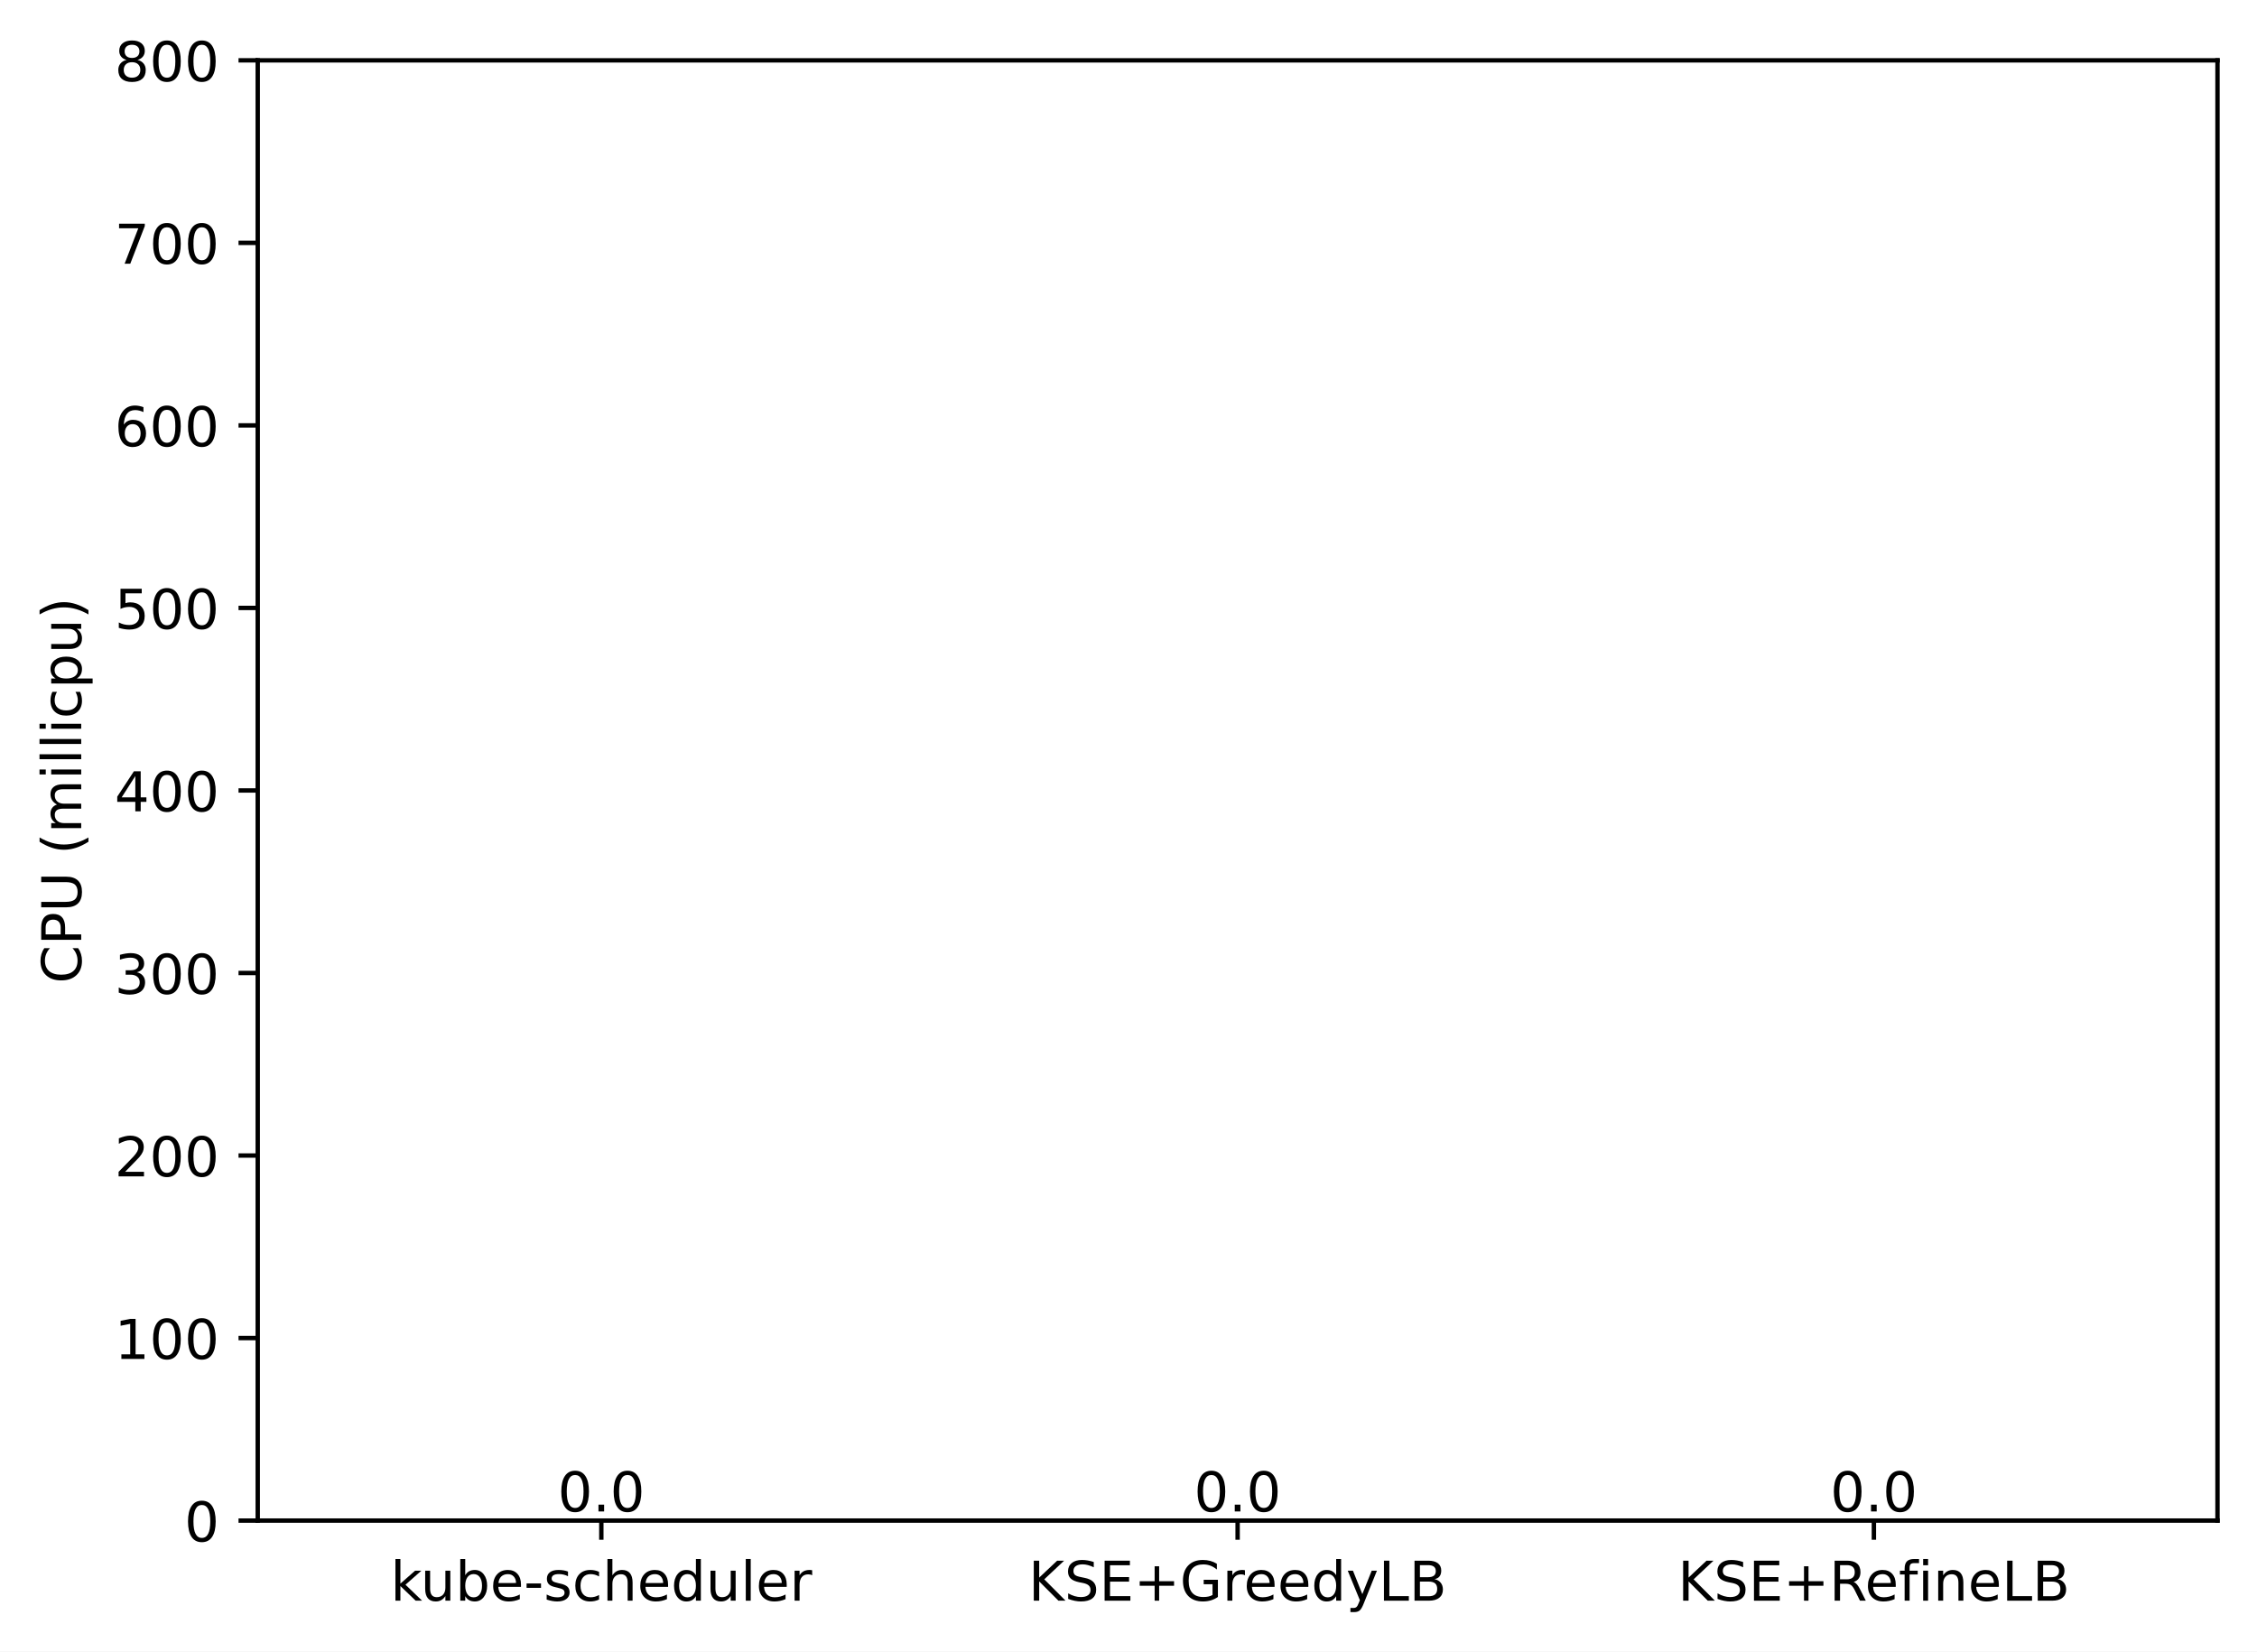
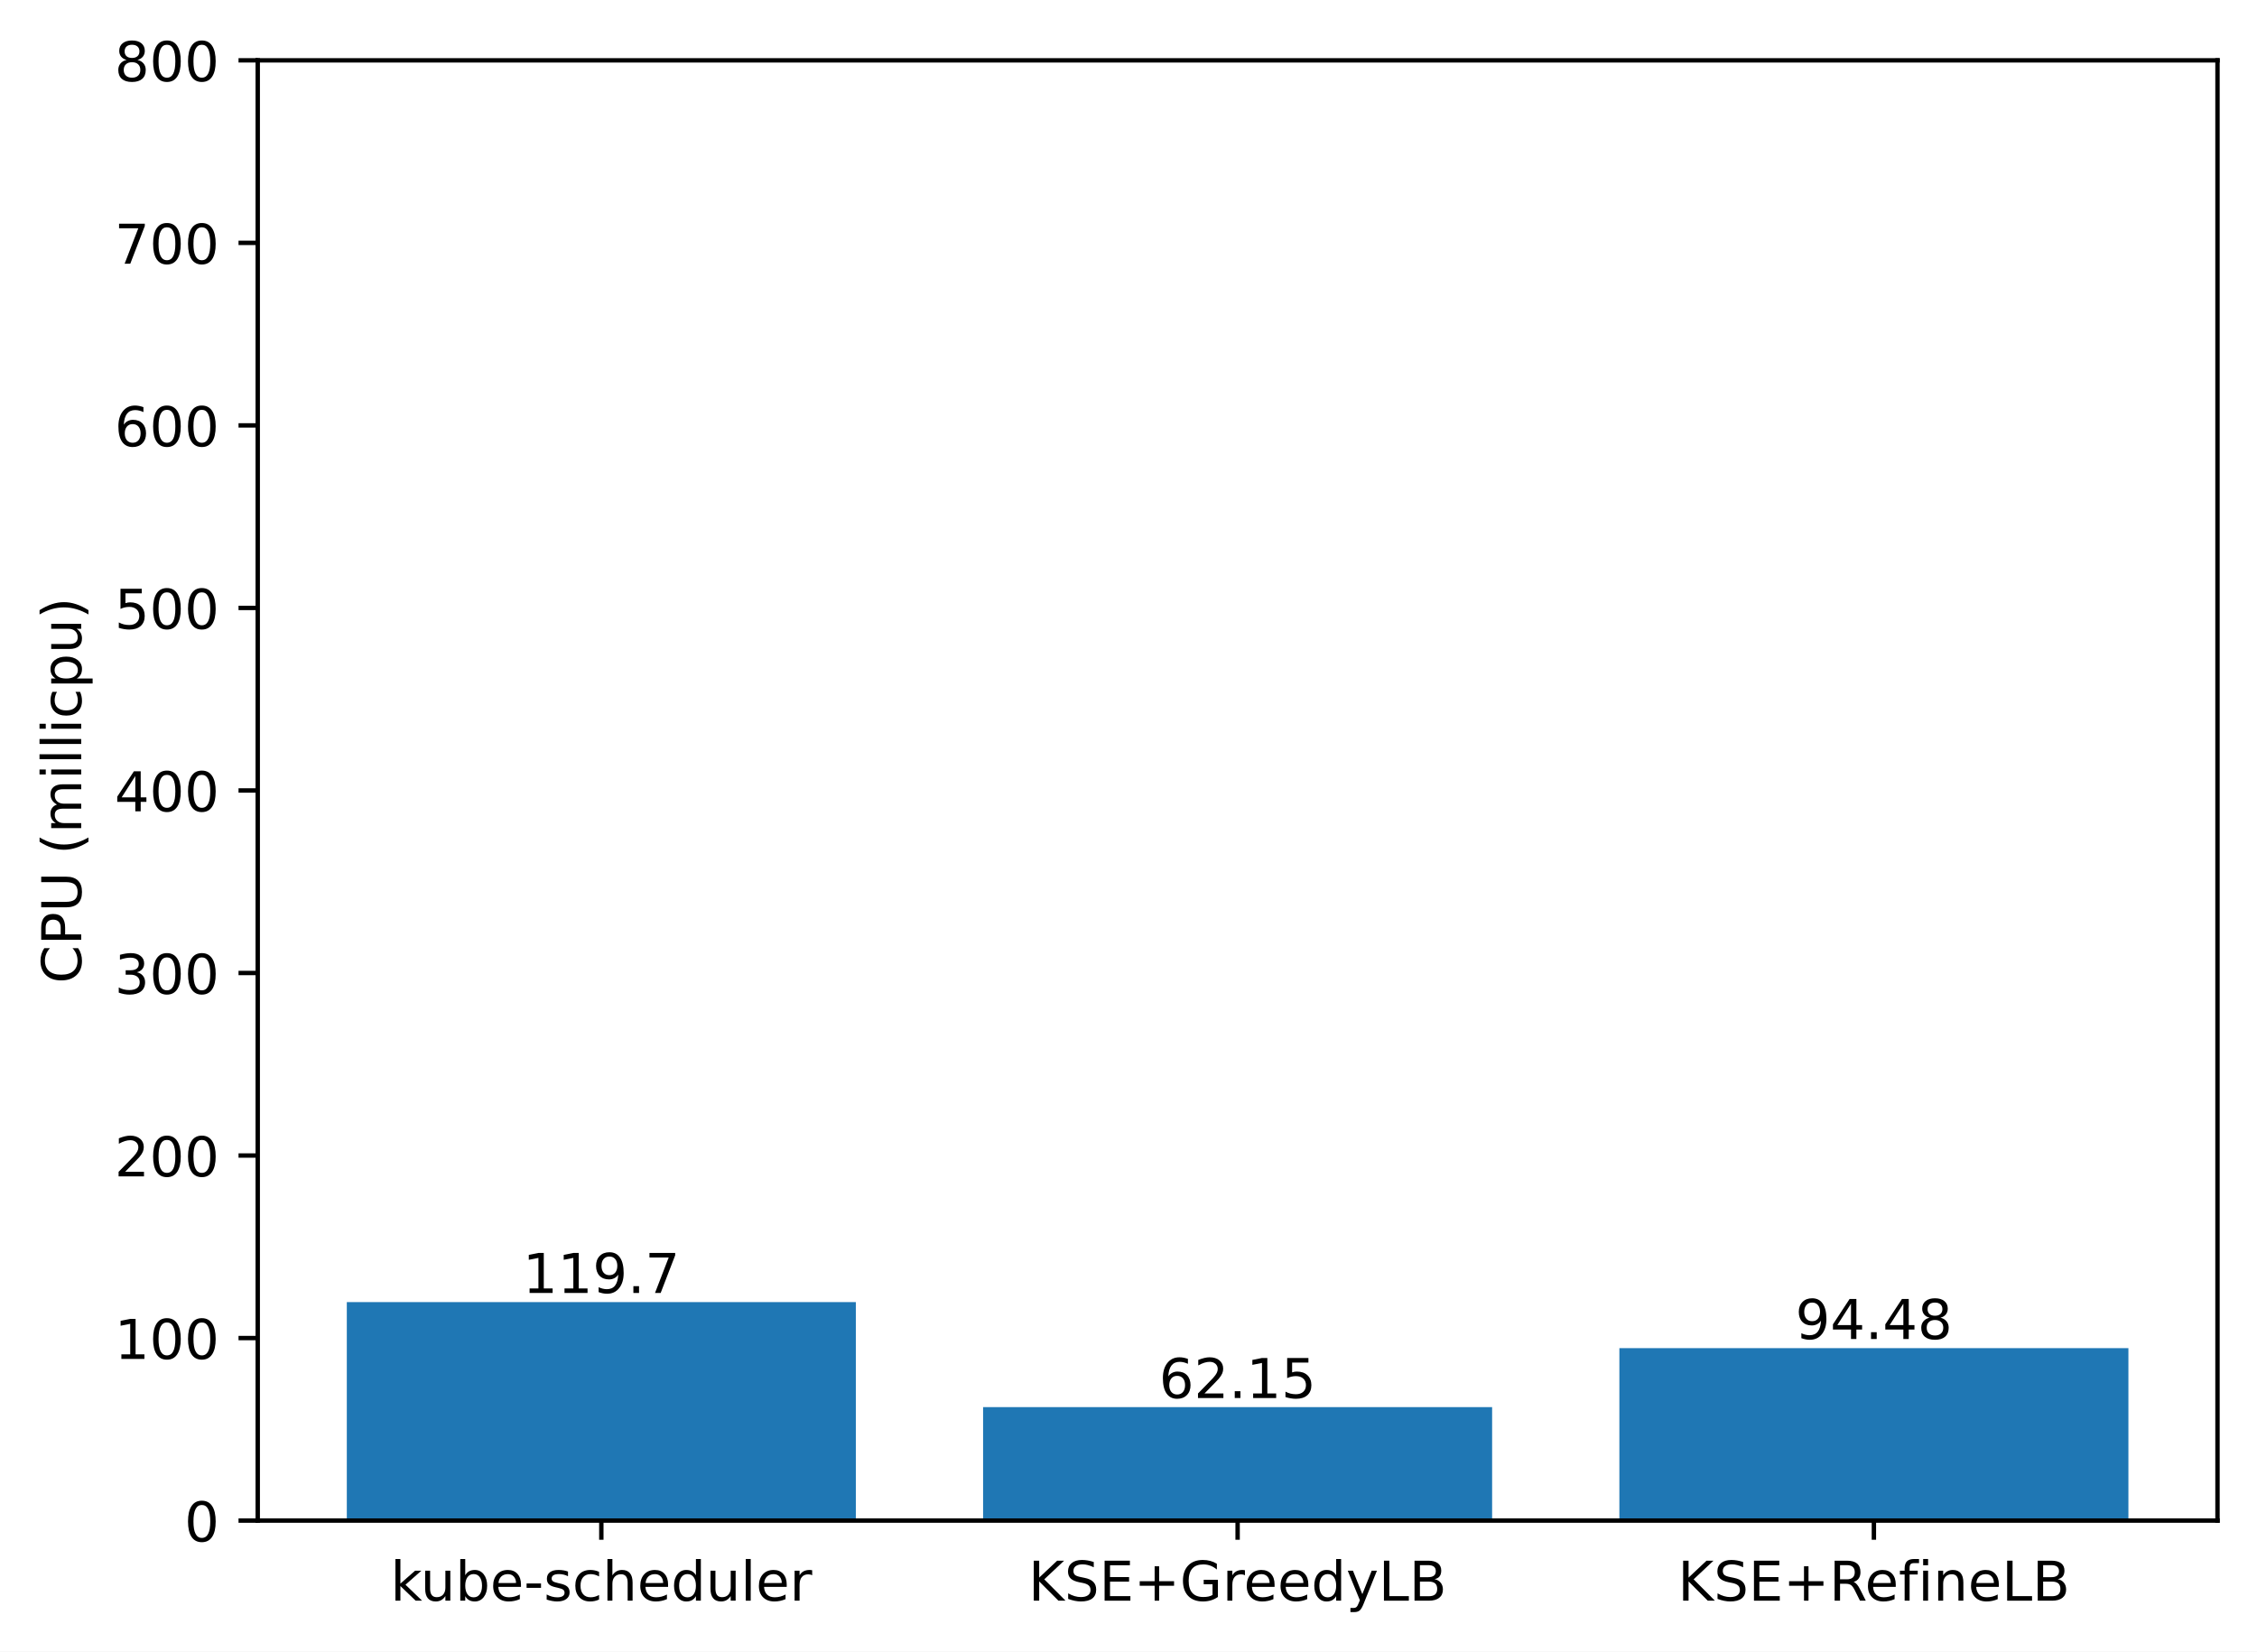
<svg xmlns="http://www.w3.org/2000/svg" xmlns:xlink="http://www.w3.org/1999/xlink" width="411.286pt" height="300.989pt" viewBox="0 0 411.286 300.989" version="1.1">
  <defs>
    <style type="text/css">*{stroke-linejoin: round; stroke-linecap: butt}</style>
  </defs>
  <g id="figure_1">
    <g id="patch_1">
      <path d="M 0 300.989  L 411.286 300.989  L 411.286 0  L 0 0  z " style="fill: #ffffff" />
    </g>
    <g id="axes_1">
      <g id="patch_2">
        <path d="M 46.966 277.111  L 404.086 277.111  L 404.086 10.999  L 46.966 10.999  z " style="fill: #ffffff" />
      </g>
      <g id="patch_3">
-         <path d="M 63.198 277.111  L 155.957 277.111  L 155.957 277.111  L 63.198 277.111  z " clip-path="url(#pa5c3679f7a)" style="fill: #1f77b4" />
+         <path d="M 63.198 277.111  L 155.957 277.111  L 155.957 237.294  L 63.198 237.294  z " clip-path="url(#p184325b3b6)" style="fill: #1f77b4" />
      </g>
      <g id="patch_4">
-         <path d="M 179.146 277.111  L 271.905 277.111  L 271.905 277.111  L 179.146 277.111  z " clip-path="url(#pa5c3679f7a)" style="fill: #1f77b4" />
+         <path d="M 179.146 277.111  L 271.905 277.111  L 271.905 256.438  L 179.146 256.438  z " clip-path="url(#p184325b3b6)" style="fill: #1f77b4" />
      </g>
      <g id="patch_5">
-         <path d="M 295.094 277.111  L 387.853 277.111  L 387.853 277.111  L 295.094 277.111  z " clip-path="url(#pa5c3679f7a)" style="fill: #1f77b4" />
+         <path d="M 295.094 277.111  L 387.853 277.111  L 387.853 245.683  L 295.094 245.683  z " clip-path="url(#p184325b3b6)" style="fill: #1f77b4" />
      </g>
      <g id="matplotlib.axis_1">
        <g id="xtick_1">
          <g id="line2d_1">
            <defs>
-               <path id="m0db3d326ac" d="M 0 0  L 0 3.5  " style="stroke: #000000; stroke-width: 0.8" />
+               <path id="mb725739eec" d="M 0 0  L 0 3.5  " style="stroke: #000000; stroke-width: 0.8" />
            </defs>
            <g>
-               <use xlink:href="#m0db3d326ac" x="109.578" y="277.111" style="stroke: #000000; stroke-width: 0.8" />
+               <use xlink:href="#mb725739eec" x="109.578" y="277.111" style="stroke: #000000; stroke-width: 0.8" />
            </g>
          </g>
          <g id="text_1">
            <g transform="translate(71.15179 291.7097)scale(0.1 -0.1)">
              <defs>
                <path id="DejaVuSans-6b" d="M 581 4863  L 1159 4863  L 1159 1991  L 2875 3500  L 3609 3500  L 1753 1863  L 3688 0  L 2938 0  L 1159 1709  L 1159 0  L 581 0  L 581 4863  z " transform="scale(0.015625)" />
                <path id="DejaVuSans-75" d="M 544 1381  L 544 3500  L 1119 3500  L 1119 1403  Q 1119 906 1312 657  Q 1506 409 1894 409  Q 2359 409 2629 706  Q 2900 1003 2900 1516  L 2900 3500  L 3475 3500  L 3475 0  L 2900 0  L 2900 538  Q 2691 219 2414 64  Q 2138 -91 1772 -91  Q 1169 -91 856 284  Q 544 659 544 1381  z M 1991 3584  L 1991 3584  z " transform="scale(0.015625)" />
                <path id="DejaVuSans-62" d="M 3116 1747  Q 3116 2381 2855 2742  Q 2594 3103 2138 3103  Q 1681 3103 1420 2742  Q 1159 2381 1159 1747  Q 1159 1113 1420 752  Q 1681 391 2138 391  Q 2594 391 2855 752  Q 3116 1113 3116 1747  z M 1159 2969  Q 1341 3281 1617 3432  Q 1894 3584 2278 3584  Q 2916 3584 3314 3078  Q 3713 2572 3713 1747  Q 3713 922 3314 415  Q 2916 -91 2278 -91  Q 1894 -91 1617 61  Q 1341 213 1159 525  L 1159 0  L 581 0  L 581 4863  L 1159 4863  L 1159 2969  z " transform="scale(0.015625)" />
                <path id="DejaVuSans-65" d="M 3597 1894  L 3597 1613  L 953 1613  Q 991 1019 1311 708  Q 1631 397 2203 397  Q 2534 397 2845 478  Q 3156 559 3463 722  L 3463 178  Q 3153 47 2828 -22  Q 2503 -91 2169 -91  Q 1331 -91 842 396  Q 353 884 353 1716  Q 353 2575 817 3079  Q 1281 3584 2069 3584  Q 2775 3584 3186 3129  Q 3597 2675 3597 1894  z M 3022 2063  Q 3016 2534 2758 2815  Q 2500 3097 2075 3097  Q 1594 3097 1305 2825  Q 1016 2553 972 2059  L 3022 2063  z " transform="scale(0.015625)" />
                <path id="DejaVuSans-2d" d="M 313 2009  L 1997 2009  L 1997 1497  L 313 1497  L 313 2009  z " transform="scale(0.015625)" />
                <path id="DejaVuSans-73" d="M 2834 3397  L 2834 2853  Q 2591 2978 2328 3040  Q 2066 3103 1784 3103  Q 1356 3103 1142 2972  Q 928 2841 928 2578  Q 928 2378 1081 2264  Q 1234 2150 1697 2047  L 1894 2003  Q 2506 1872 2764 1633  Q 3022 1394 3022 966  Q 3022 478 2636 193  Q 2250 -91 1575 -91  Q 1294 -91 989 -36  Q 684 19 347 128  L 347 722  Q 666 556 975 473  Q 1284 391 1588 391  Q 1994 391 2212 530  Q 2431 669 2431 922  Q 2431 1156 2273 1281  Q 2116 1406 1581 1522  L 1381 1569  Q 847 1681 609 1914  Q 372 2147 372 2553  Q 372 3047 722 3315  Q 1072 3584 1716 3584  Q 2034 3584 2315 3537  Q 2597 3491 2834 3397  z " transform="scale(0.015625)" />
                <path id="DejaVuSans-63" d="M 3122 3366  L 3122 2828  Q 2878 2963 2633 3030  Q 2388 3097 2138 3097  Q 1578 3097 1268 2742  Q 959 2388 959 1747  Q 959 1106 1268 751  Q 1578 397 2138 397  Q 2388 397 2633 464  Q 2878 531 3122 666  L 3122 134  Q 2881 22 2623 -34  Q 2366 -91 2075 -91  Q 1284 -91 818 406  Q 353 903 353 1747  Q 353 2603 823 3093  Q 1294 3584 2113 3584  Q 2378 3584 2631 3529  Q 2884 3475 3122 3366  z " transform="scale(0.015625)" />
                <path id="DejaVuSans-68" d="M 3513 2113  L 3513 0  L 2938 0  L 2938 2094  Q 2938 2591 2744 2837  Q 2550 3084 2163 3084  Q 1697 3084 1428 2787  Q 1159 2491 1159 1978  L 1159 0  L 581 0  L 581 4863  L 1159 4863  L 1159 2956  Q 1366 3272 1645 3428  Q 1925 3584 2291 3584  Q 2894 3584 3203 3211  Q 3513 2838 3513 2113  z " transform="scale(0.015625)" />
                <path id="DejaVuSans-64" d="M 2906 2969  L 2906 4863  L 3481 4863  L 3481 0  L 2906 0  L 2906 525  Q 2725 213 2448 61  Q 2172 -91 1784 -91  Q 1150 -91 751 415  Q 353 922 353 1747  Q 353 2572 751 3078  Q 1150 3584 1784 3584  Q 2172 3584 2448 3432  Q 2725 3281 2906 2969  z M 947 1747  Q 947 1113 1208 752  Q 1469 391 1925 391  Q 2381 391 2643 752  Q 2906 1113 2906 1747  Q 2906 2381 2643 2742  Q 2381 3103 1925 3103  Q 1469 3103 1208 2742  Q 947 2381 947 1747  z " transform="scale(0.015625)" />
                <path id="DejaVuSans-6c" d="M 603 4863  L 1178 4863  L 1178 0  L 603 0  L 603 4863  z " transform="scale(0.015625)" />
                <path id="DejaVuSans-72" d="M 2631 2963  Q 2534 3019 2420 3045  Q 2306 3072 2169 3072  Q 1681 3072 1420 2755  Q 1159 2438 1159 1844  L 1159 0  L 581 0  L 581 3500  L 1159 3500  L 1159 2956  Q 1341 3275 1631 3429  Q 1922 3584 2338 3584  Q 2397 3584 2469 3576  Q 2541 3569 2628 3553  L 2631 2963  z " transform="scale(0.015625)" />
              </defs>
              <use xlink:href="#DejaVuSans-6b" />
              <use xlink:href="#DejaVuSans-75" x="54.785" />
              <use xlink:href="#DejaVuSans-62" x="118.164" />
              <use xlink:href="#DejaVuSans-65" x="181.641" />
              <use xlink:href="#DejaVuSans-2d" x="243.164" />
              <use xlink:href="#DejaVuSans-73" x="279.248" />
              <use xlink:href="#DejaVuSans-63" x="331.348" />
              <use xlink:href="#DejaVuSans-68" x="386.328" />
              <use xlink:href="#DejaVuSans-65" x="449.707" />
              <use xlink:href="#DejaVuSans-64" x="511.23" />
              <use xlink:href="#DejaVuSans-75" x="574.707" />
              <use xlink:href="#DejaVuSans-6c" x="638.086" />
              <use xlink:href="#DejaVuSans-65" x="665.869" />
              <use xlink:href="#DejaVuSans-72" x="727.393" />
            </g>
          </g>
        </g>
        <g id="xtick_2">
          <g id="line2d_2">
            <g>
-               <use xlink:href="#m0db3d326ac" x="225.526" y="277.111" style="stroke: #000000; stroke-width: 0.8" />
+               <use xlink:href="#mb725739eec" x="225.526" y="277.111" style="stroke: #000000; stroke-width: 0.8" />
            </g>
          </g>
          <g id="text_2">
            <g transform="translate(187.403 291.7097)scale(0.1 -0.1)">
              <defs>
                <path id="DejaVuSans-4b" d="M 628 4666  L 1259 4666  L 1259 2694  L 3353 4666  L 4166 4666  L 1850 2491  L 4331 0  L 3500 0  L 1259 2247  L 1259 0  L 628 0  L 628 4666  z " transform="scale(0.015625)" />
                <path id="DejaVuSans-53" d="M 3425 4513  L 3425 3897  Q 3066 4069 2747 4153  Q 2428 4238 2131 4238  Q 1616 4238 1336 4038  Q 1056 3838 1056 3469  Q 1056 3159 1242 3001  Q 1428 2844 1947 2747  L 2328 2669  Q 3034 2534 3370 2195  Q 3706 1856 3706 1288  Q 3706 609 3251 259  Q 2797 -91 1919 -91  Q 1588 -91 1214 -16  Q 841 59 441 206  L 441 856  Q 825 641 1194 531  Q 1563 422 1919 422  Q 2459 422 2753 634  Q 3047 847 3047 1241  Q 3047 1584 2836 1778  Q 2625 1972 2144 2069  L 1759 2144  Q 1053 2284 737 2584  Q 422 2884 422 3419  Q 422 4038 858 4394  Q 1294 4750 2059 4750  Q 2388 4750 2728 4690  Q 3069 4631 3425 4513  z " transform="scale(0.015625)" />
                <path id="DejaVuSans-45" d="M 628 4666  L 3578 4666  L 3578 4134  L 1259 4134  L 1259 2753  L 3481 2753  L 3481 2222  L 1259 2222  L 1259 531  L 3634 531  L 3634 0  L 628 0  L 628 4666  z " transform="scale(0.015625)" />
                <path id="DejaVuSans-2b" d="M 2944 4013  L 2944 2272  L 4684 2272  L 4684 1741  L 2944 1741  L 2944 0  L 2419 0  L 2419 1741  L 678 1741  L 678 2272  L 2419 2272  L 2419 4013  L 2944 4013  z " transform="scale(0.015625)" />
                <path id="DejaVuSans-47" d="M 3809 666  L 3809 1919  L 2778 1919  L 2778 2438  L 4434 2438  L 4434 434  Q 4069 175 3628 42  Q 3188 -91 2688 -91  Q 1594 -91 976 548  Q 359 1188 359 2328  Q 359 3472 976 4111  Q 1594 4750 2688 4750  Q 3144 4750 3555 4637  Q 3966 4525 4313 4306  L 4313 3634  Q 3963 3931 3569 4081  Q 3175 4231 2741 4231  Q 1884 4231 1454 3753  Q 1025 3275 1025 2328  Q 1025 1384 1454 906  Q 1884 428 2741 428  Q 3075 428 3337 486  Q 3600 544 3809 666  z " transform="scale(0.015625)" />
                <path id="DejaVuSans-79" d="M 2059 -325  Q 1816 -950 1584 -1140  Q 1353 -1331 966 -1331  L 506 -1331  L 506 -850  L 844 -850  Q 1081 -850 1212 -737  Q 1344 -625 1503 -206  L 1606 56  L 191 3500  L 800 3500  L 1894 763  L 2988 3500  L 3597 3500  L 2059 -325  z " transform="scale(0.015625)" />
                <path id="DejaVuSans-4c" d="M 628 4666  L 1259 4666  L 1259 531  L 3531 531  L 3531 0  L 628 0  L 628 4666  z " transform="scale(0.015625)" />
                <path id="DejaVuSans-42" d="M 1259 2228  L 1259 519  L 2272 519  Q 2781 519 3026 730  Q 3272 941 3272 1375  Q 3272 1813 3026 2020  Q 2781 2228 2272 2228  L 1259 2228  z M 1259 4147  L 1259 2741  L 2194 2741  Q 2656 2741 2882 2914  Q 3109 3088 3109 3444  Q 3109 3797 2882 3972  Q 2656 4147 2194 4147  L 1259 4147  z M 628 4666  L 2241 4666  Q 2963 4666 3353 4366  Q 3744 4066 3744 3513  Q 3744 3084 3544 2831  Q 3344 2578 2956 2516  Q 3422 2416 3680 2098  Q 3938 1781 3938 1306  Q 3938 681 3513 340  Q 3088 0 2303 0  L 628 0  L 628 4666  z " transform="scale(0.015625)" />
              </defs>
              <use xlink:href="#DejaVuSans-4b" />
              <use xlink:href="#DejaVuSans-53" x="65.576" />
              <use xlink:href="#DejaVuSans-45" x="129.053" />
              <use xlink:href="#DejaVuSans-2b" x="192.236" />
              <use xlink:href="#DejaVuSans-47" x="276.025" />
              <use xlink:href="#DejaVuSans-72" x="353.516" />
              <use xlink:href="#DejaVuSans-65" x="392.379" />
              <use xlink:href="#DejaVuSans-65" x="453.902" />
              <use xlink:href="#DejaVuSans-64" x="515.426" />
              <use xlink:href="#DejaVuSans-79" x="578.902" />
              <use xlink:href="#DejaVuSans-4c" x="638.082" />
              <use xlink:href="#DejaVuSans-42" x="693.795" />
            </g>
          </g>
        </g>
        <g id="xtick_3">
          <g id="line2d_3">
            <g>
-               <use xlink:href="#m0db3d326ac" x="341.474" y="277.111" style="stroke: #000000; stroke-width: 0.8" />
+               <use xlink:href="#mb725739eec" x="341.474" y="277.111" style="stroke: #000000; stroke-width: 0.8" />
            </g>
          </g>
          <g id="text_3">
            <g transform="translate(305.7346 291.7097)scale(0.1 -0.1)">
              <defs>
                <path id="DejaVuSans-52" d="M 2841 2188  Q 3044 2119 3236 1894  Q 3428 1669 3622 1275  L 4263 0  L 3584 0  L 2988 1197  Q 2756 1666 2539 1819  Q 2322 1972 1947 1972  L 1259 1972  L 1259 0  L 628 0  L 628 4666  L 2053 4666  Q 2853 4666 3247 4331  Q 3641 3997 3641 3322  Q 3641 2881 3436 2590  Q 3231 2300 2841 2188  z M 1259 4147  L 1259 2491  L 2053 2491  Q 2509 2491 2742 2702  Q 2975 2913 2975 3322  Q 2975 3731 2742 3939  Q 2509 4147 2053 4147  L 1259 4147  z " transform="scale(0.015625)" />
                <path id="DejaVuSans-66" d="M 2375 4863  L 2375 4384  L 1825 4384  Q 1516 4384 1395 4259  Q 1275 4134 1275 3809  L 1275 3500  L 2222 3500  L 2222 3053  L 1275 3053  L 1275 0  L 697 0  L 697 3053  L 147 3053  L 147 3500  L 697 3500  L 697 3744  Q 697 4328 969 4595  Q 1241 4863 1831 4863  L 2375 4863  z " transform="scale(0.015625)" />
                <path id="DejaVuSans-69" d="M 603 3500  L 1178 3500  L 1178 0  L 603 0  L 603 3500  z M 603 4863  L 1178 4863  L 1178 4134  L 603 4134  L 603 4863  z " transform="scale(0.015625)" />
                <path id="DejaVuSans-6e" d="M 3513 2113  L 3513 0  L 2938 0  L 2938 2094  Q 2938 2591 2744 2837  Q 2550 3084 2163 3084  Q 1697 3084 1428 2787  Q 1159 2491 1159 1978  L 1159 0  L 581 0  L 581 3500  L 1159 3500  L 1159 2956  Q 1366 3272 1645 3428  Q 1925 3584 2291 3584  Q 2894 3584 3203 3211  Q 3513 2838 3513 2113  z " transform="scale(0.015625)" />
              </defs>
              <use xlink:href="#DejaVuSans-4b" />
              <use xlink:href="#DejaVuSans-53" x="65.576" />
              <use xlink:href="#DejaVuSans-45" x="129.053" />
              <use xlink:href="#DejaVuSans-2b" x="192.236" />
              <use xlink:href="#DejaVuSans-52" x="276.025" />
              <use xlink:href="#DejaVuSans-65" x="341.008" />
              <use xlink:href="#DejaVuSans-66" x="402.531" />
              <use xlink:href="#DejaVuSans-69" x="437.736" />
              <use xlink:href="#DejaVuSans-6e" x="465.52" />
              <use xlink:href="#DejaVuSans-65" x="528.898" />
              <use xlink:href="#DejaVuSans-4c" x="590.422" />
              <use xlink:href="#DejaVuSans-42" x="646.135" />
            </g>
          </g>
        </g>
      </g>
      <g id="matplotlib.axis_2">
        <g id="ytick_1">
          <g id="line2d_4">
            <defs>
-               <path id="mcc2f20b304" d="M 0 0  L -3.5 0  " style="stroke: #000000; stroke-width: 0.8" />
+               <path id="m71513452bd" d="M 0 0  L -3.5 0  " style="stroke: #000000; stroke-width: 0.8" />
            </defs>
            <g>
-               <use xlink:href="#mcc2f20b304" x="46.966" y="277.111" style="stroke: #000000; stroke-width: 0.8" />
+               <use xlink:href="#m71513452bd" x="46.966" y="277.111" style="stroke: #000000; stroke-width: 0.8" />
            </g>
          </g>
          <g id="text_4">
            <g transform="translate(33.60312 280.9104)scale(0.1 -0.1)">
              <defs>
                <path id="DejaVuSans-30" d="M 2034 4250  Q 1547 4250 1301 3770  Q 1056 3291 1056 2328  Q 1056 1369 1301 889  Q 1547 409 2034 409  Q 2525 409 2770 889  Q 3016 1369 3016 2328  Q 3016 3291 2770 3770  Q 2525 4250 2034 4250  z M 2034 4750  Q 2819 4750 3233 4129  Q 3647 3509 3647 2328  Q 3647 1150 3233 529  Q 2819 -91 2034 -91  Q 1250 -91 836 529  Q 422 1150 422 2328  Q 422 3509 836 4129  Q 1250 4750 2034 4750  z " transform="scale(0.015625)" />
              </defs>
              <use xlink:href="#DejaVuSans-30" />
            </g>
          </g>
        </g>
        <g id="ytick_2">
          <g id="line2d_5">
            <g>
-               <use xlink:href="#mcc2f20b304" x="46.966" y="243.847" style="stroke: #000000; stroke-width: 0.8" />
+               <use xlink:href="#m71513452bd" x="46.966" y="243.847" style="stroke: #000000; stroke-width: 0.8" />
            </g>
          </g>
          <g id="text_5">
            <g transform="translate(20.87813 247.6464)scale(0.1 -0.1)">
              <defs>
                <path id="DejaVuSans-31" d="M 794 531  L 1825 531  L 1825 4091  L 703 3866  L 703 4441  L 1819 4666  L 2450 4666  L 2450 531  L 3481 531  L 3481 0  L 794 0  L 794 531  z " transform="scale(0.015625)" />
              </defs>
              <use xlink:href="#DejaVuSans-31" />
              <use xlink:href="#DejaVuSans-30" x="63.623" />
              <use xlink:href="#DejaVuSans-30" x="127.246" />
            </g>
          </g>
        </g>
        <g id="ytick_3">
          <g id="line2d_6">
            <g>
-               <use xlink:href="#mcc2f20b304" x="46.966" y="210.583" style="stroke: #000000; stroke-width: 0.8" />
+               <use xlink:href="#m71513452bd" x="46.966" y="210.583" style="stroke: #000000; stroke-width: 0.8" />
            </g>
          </g>
          <g id="text_6">
            <g transform="translate(20.87813 214.3824)scale(0.1 -0.1)">
              <defs>
                <path id="DejaVuSans-32" d="M 1228 531  L 3431 531  L 3431 0  L 469 0  L 469 531  Q 828 903 1448 1529  Q 2069 2156 2228 2338  Q 2531 2678 2651 2914  Q 2772 3150 2772 3378  Q 2772 3750 2511 3984  Q 2250 4219 1831 4219  Q 1534 4219 1204 4116  Q 875 4013 500 3803  L 500 4441  Q 881 4594 1212 4672  Q 1544 4750 1819 4750  Q 2544 4750 2975 4387  Q 3406 4025 3406 3419  Q 3406 3131 3298 2873  Q 3191 2616 2906 2266  Q 2828 2175 2409 1742  Q 1991 1309 1228 531  z " transform="scale(0.015625)" />
              </defs>
              <use xlink:href="#DejaVuSans-32" />
              <use xlink:href="#DejaVuSans-30" x="63.623" />
              <use xlink:href="#DejaVuSans-30" x="127.246" />
            </g>
          </g>
        </g>
        <g id="ytick_4">
          <g id="line2d_7">
            <g>
-               <use xlink:href="#mcc2f20b304" x="46.966" y="177.319" style="stroke: #000000; stroke-width: 0.8" />
+               <use xlink:href="#m71513452bd" x="46.966" y="177.319" style="stroke: #000000; stroke-width: 0.8" />
            </g>
          </g>
          <g id="text_7">
            <g transform="translate(20.87813 181.1184)scale(0.1 -0.1)">
              <defs>
                <path id="DejaVuSans-33" d="M 2597 2516  Q 3050 2419 3304 2112  Q 3559 1806 3559 1356  Q 3559 666 3084 287  Q 2609 -91 1734 -91  Q 1441 -91 1130 -33  Q 819 25 488 141  L 488 750  Q 750 597 1062 519  Q 1375 441 1716 441  Q 2309 441 2620 675  Q 2931 909 2931 1356  Q 2931 1769 2642 2001  Q 2353 2234 1838 2234  L 1294 2234  L 1294 2753  L 1863 2753  Q 2328 2753 2575 2939  Q 2822 3125 2822 3475  Q 2822 3834 2567 4026  Q 2313 4219 1838 4219  Q 1578 4219 1281 4162  Q 984 4106 628 3988  L 628 4550  Q 988 4650 1302 4700  Q 1616 4750 1894 4750  Q 2613 4750 3031 4423  Q 3450 4097 3450 3541  Q 3450 3153 3228 2886  Q 3006 2619 2597 2516  z " transform="scale(0.015625)" />
              </defs>
              <use xlink:href="#DejaVuSans-33" />
              <use xlink:href="#DejaVuSans-30" x="63.623" />
              <use xlink:href="#DejaVuSans-30" x="127.246" />
            </g>
          </g>
        </g>
        <g id="ytick_5">
          <g id="line2d_8">
            <g>
-               <use xlink:href="#mcc2f20b304" x="46.966" y="144.055" style="stroke: #000000; stroke-width: 0.8" />
+               <use xlink:href="#m71513452bd" x="46.966" y="144.055" style="stroke: #000000; stroke-width: 0.8" />
            </g>
          </g>
          <g id="text_8">
            <g transform="translate(20.87813 147.8544)scale(0.1 -0.1)">
              <defs>
                <path id="DejaVuSans-34" d="M 2419 4116  L 825 1625  L 2419 1625  L 2419 4116  z M 2253 4666  L 3047 4666  L 3047 1625  L 3713 1625  L 3713 1100  L 3047 1100  L 3047 0  L 2419 0  L 2419 1100  L 313 1100  L 313 1709  L 2253 4666  z " transform="scale(0.015625)" />
              </defs>
              <use xlink:href="#DejaVuSans-34" />
              <use xlink:href="#DejaVuSans-30" x="63.623" />
              <use xlink:href="#DejaVuSans-30" x="127.246" />
            </g>
          </g>
        </g>
        <g id="ytick_6">
          <g id="line2d_9">
            <g>
-               <use xlink:href="#mcc2f20b304" x="46.966" y="110.791" style="stroke: #000000; stroke-width: 0.8" />
+               <use xlink:href="#m71513452bd" x="46.966" y="110.791" style="stroke: #000000; stroke-width: 0.8" />
            </g>
          </g>
          <g id="text_9">
            <g transform="translate(20.87813 114.5904)scale(0.1 -0.1)">
              <defs>
                <path id="DejaVuSans-35" d="M 691 4666  L 3169 4666  L 3169 4134  L 1269 4134  L 1269 2991  Q 1406 3038 1543 3061  Q 1681 3084 1819 3084  Q 2600 3084 3056 2656  Q 3513 2228 3513 1497  Q 3513 744 3044 326  Q 2575 -91 1722 -91  Q 1428 -91 1123 -41  Q 819 9 494 109  L 494 744  Q 775 591 1075 516  Q 1375 441 1709 441  Q 2250 441 2565 725  Q 2881 1009 2881 1497  Q 2881 1984 2565 2268  Q 2250 2553 1709 2553  Q 1456 2553 1204 2497  Q 953 2441 691 2322  L 691 4666  z " transform="scale(0.015625)" />
              </defs>
              <use xlink:href="#DejaVuSans-35" />
              <use xlink:href="#DejaVuSans-30" x="63.623" />
              <use xlink:href="#DejaVuSans-30" x="127.246" />
            </g>
          </g>
        </g>
        <g id="ytick_7">
          <g id="line2d_10">
            <g>
-               <use xlink:href="#mcc2f20b304" x="46.966" y="77.527" style="stroke: #000000; stroke-width: 0.8" />
+               <use xlink:href="#m71513452bd" x="46.966" y="77.527" style="stroke: #000000; stroke-width: 0.8" />
            </g>
          </g>
          <g id="text_10">
            <g transform="translate(20.87813 81.32644)scale(0.1 -0.1)">
              <defs>
                <path id="DejaVuSans-36" d="M 2113 2584  Q 1688 2584 1439 2293  Q 1191 2003 1191 1497  Q 1191 994 1439 701  Q 1688 409 2113 409  Q 2538 409 2786 701  Q 3034 994 3034 1497  Q 3034 2003 2786 2293  Q 2538 2584 2113 2584  z M 3366 4563  L 3366 3988  Q 3128 4100 2886 4159  Q 2644 4219 2406 4219  Q 1781 4219 1451 3797  Q 1122 3375 1075 2522  Q 1259 2794 1537 2939  Q 1816 3084 2150 3084  Q 2853 3084 3261 2657  Q 3669 2231 3669 1497  Q 3669 778 3244 343  Q 2819 -91 2113 -91  Q 1303 -91 875 529  Q 447 1150 447 2328  Q 447 3434 972 4092  Q 1497 4750 2381 4750  Q 2619 4750 2861 4703  Q 3103 4656 3366 4563  z " transform="scale(0.015625)" />
              </defs>
              <use xlink:href="#DejaVuSans-36" />
              <use xlink:href="#DejaVuSans-30" x="63.623" />
              <use xlink:href="#DejaVuSans-30" x="127.246" />
            </g>
          </g>
        </g>
        <g id="ytick_8">
          <g id="line2d_11">
            <g>
-               <use xlink:href="#mcc2f20b304" x="46.966" y="44.263" style="stroke: #000000; stroke-width: 0.8" />
+               <use xlink:href="#m71513452bd" x="46.966" y="44.263" style="stroke: #000000; stroke-width: 0.8" />
            </g>
          </g>
          <g id="text_11">
            <g transform="translate(20.87813 48.06244)scale(0.1 -0.1)">
              <defs>
                <path id="DejaVuSans-37" d="M 525 4666  L 3525 4666  L 3525 4397  L 1831 0  L 1172 0  L 2766 4134  L 525 4134  L 525 4666  z " transform="scale(0.015625)" />
              </defs>
              <use xlink:href="#DejaVuSans-37" />
              <use xlink:href="#DejaVuSans-30" x="63.623" />
              <use xlink:href="#DejaVuSans-30" x="127.246" />
            </g>
          </g>
        </g>
        <g id="ytick_9">
          <g id="line2d_12">
            <g>
-               <use xlink:href="#mcc2f20b304" x="46.966" y="10.999" style="stroke: #000000; stroke-width: 0.8" />
+               <use xlink:href="#m71513452bd" x="46.966" y="10.999" style="stroke: #000000; stroke-width: 0.8" />
            </g>
          </g>
          <g id="text_12">
            <g transform="translate(20.87813 14.79844)scale(0.1 -0.1)">
              <defs>
                <path id="DejaVuSans-38" d="M 2034 2216  Q 1584 2216 1326 1975  Q 1069 1734 1069 1313  Q 1069 891 1326 650  Q 1584 409 2034 409  Q 2484 409 2743 651  Q 3003 894 3003 1313  Q 3003 1734 2745 1975  Q 2488 2216 2034 2216  z M 1403 2484  Q 997 2584 770 2862  Q 544 3141 544 3541  Q 544 4100 942 4425  Q 1341 4750 2034 4750  Q 2731 4750 3128 4425  Q 3525 4100 3525 3541  Q 3525 3141 3298 2862  Q 3072 2584 2669 2484  Q 3125 2378 3379 2068  Q 3634 1759 3634 1313  Q 3634 634 3220 271  Q 2806 -91 2034 -91  Q 1263 -91 848 271  Q 434 634 434 1313  Q 434 1759 690 2068  Q 947 2378 1403 2484  z M 1172 3481  Q 1172 3119 1398 2916  Q 1625 2713 2034 2713  Q 2441 2713 2670 2916  Q 2900 3119 2900 3481  Q 2900 3844 2670 4047  Q 2441 4250 2034 4250  Q 1625 4250 1398 4047  Q 1172 3844 1172 3481  z " transform="scale(0.015625)" />
              </defs>
              <use xlink:href="#DejaVuSans-38" />
              <use xlink:href="#DejaVuSans-30" x="63.623" />
              <use xlink:href="#DejaVuSans-30" x="127.246" />
            </g>
          </g>
        </g>
        <g id="text_13">
          <g transform="translate(14.79844 179.2302)rotate(-90)scale(0.1 -0.1)">
            <defs>
              <path id="DejaVuSans-43" d="M 4122 4306  L 4122 3641  Q 3803 3938 3442 4084  Q 3081 4231 2675 4231  Q 1875 4231 1450 3742  Q 1025 3253 1025 2328  Q 1025 1406 1450 917  Q 1875 428 2675 428  Q 3081 428 3442 575  Q 3803 722 4122 1019  L 4122 359  Q 3791 134 3420 21  Q 3050 -91 2638 -91  Q 1578 -91 968 557  Q 359 1206 359 2328  Q 359 3453 968 4101  Q 1578 4750 2638 4750  Q 3056 4750 3426 4639  Q 3797 4528 4122 4306  z " transform="scale(0.015625)" />
              <path id="DejaVuSans-50" d="M 1259 4147  L 1259 2394  L 2053 2394  Q 2494 2394 2734 2622  Q 2975 2850 2975 3272  Q 2975 3691 2734 3919  Q 2494 4147 2053 4147  L 1259 4147  z M 628 4666  L 2053 4666  Q 2838 4666 3239 4311  Q 3641 3956 3641 3272  Q 3641 2581 3239 2228  Q 2838 1875 2053 1875  L 1259 1875  L 1259 0  L 628 0  L 628 4666  z " transform="scale(0.015625)" />
              <path id="DejaVuSans-55" d="M 556 4666  L 1191 4666  L 1191 1831  Q 1191 1081 1462 751  Q 1734 422 2344 422  Q 2950 422 3222 751  Q 3494 1081 3494 1831  L 3494 4666  L 4128 4666  L 4128 1753  Q 4128 841 3676 375  Q 3225 -91 2344 -91  Q 1459 -91 1007 375  Q 556 841 556 1753  L 556 4666  z " transform="scale(0.015625)" />
              <path id="DejaVuSans-20" transform="scale(0.015625)" />
              <path id="DejaVuSans-28" d="M 1984 4856  Q 1566 4138 1362 3434  Q 1159 2731 1159 2009  Q 1159 1288 1364 580  Q 1569 -128 1984 -844  L 1484 -844  Q 1016 -109 783 600  Q 550 1309 550 2009  Q 550 2706 781 3412  Q 1013 4119 1484 4856  L 1984 4856  z " transform="scale(0.015625)" />
              <path id="DejaVuSans-6d" d="M 3328 2828  Q 3544 3216 3844 3400  Q 4144 3584 4550 3584  Q 5097 3584 5394 3201  Q 5691 2819 5691 2113  L 5691 0  L 5113 0  L 5113 2094  Q 5113 2597 4934 2840  Q 4756 3084 4391 3084  Q 3944 3084 3684 2787  Q 3425 2491 3425 1978  L 3425 0  L 2847 0  L 2847 2094  Q 2847 2600 2669 2842  Q 2491 3084 2119 3084  Q 1678 3084 1418 2786  Q 1159 2488 1159 1978  L 1159 0  L 581 0  L 581 3500  L 1159 3500  L 1159 2956  Q 1356 3278 1631 3431  Q 1906 3584 2284 3584  Q 2666 3584 2933 3390  Q 3200 3197 3328 2828  z " transform="scale(0.015625)" />
              <path id="DejaVuSans-70" d="M 1159 525  L 1159 -1331  L 581 -1331  L 581 3500  L 1159 3500  L 1159 2969  Q 1341 3281 1617 3432  Q 1894 3584 2278 3584  Q 2916 3584 3314 3078  Q 3713 2572 3713 1747  Q 3713 922 3314 415  Q 2916 -91 2278 -91  Q 1894 -91 1617 61  Q 1341 213 1159 525  z M 3116 1747  Q 3116 2381 2855 2742  Q 2594 3103 2138 3103  Q 1681 3103 1420 2742  Q 1159 2381 1159 1747  Q 1159 1113 1420 752  Q 1681 391 2138 391  Q 2594 391 2855 752  Q 3116 1113 3116 1747  z " transform="scale(0.015625)" />
              <path id="DejaVuSans-29" d="M 513 4856  L 1013 4856  Q 1481 4119 1714 3412  Q 1947 2706 1947 2009  Q 1947 1309 1714 600  Q 1481 -109 1013 -844  L 513 -844  Q 928 -128 1133 580  Q 1338 1288 1338 2009  Q 1338 2731 1133 3434  Q 928 4138 513 4856  z " transform="scale(0.015625)" />
            </defs>
            <use xlink:href="#DejaVuSans-43" />
            <use xlink:href="#DejaVuSans-50" x="69.824" />
            <use xlink:href="#DejaVuSans-55" x="130.127" />
            <use xlink:href="#DejaVuSans-20" x="203.32" />
            <use xlink:href="#DejaVuSans-28" x="235.107" />
            <use xlink:href="#DejaVuSans-6d" x="274.121" />
            <use xlink:href="#DejaVuSans-69" x="371.533" />
            <use xlink:href="#DejaVuSans-6c" x="399.316" />
            <use xlink:href="#DejaVuSans-6c" x="427.1" />
            <use xlink:href="#DejaVuSans-69" x="454.883" />
            <use xlink:href="#DejaVuSans-63" x="482.666" />
            <use xlink:href="#DejaVuSans-70" x="537.646" />
            <use xlink:href="#DejaVuSans-75" x="601.123" />
            <use xlink:href="#DejaVuSans-29" x="664.502" />
          </g>
        </g>
      </g>
      <g id="patch_6">
        <path d="M 46.966 277.111  L 46.966 10.999  " style="fill: none; stroke: #000000; stroke-width: 0.8; stroke-linejoin: miter; stroke-linecap: square" />
      </g>
      <g id="patch_7">
        <path d="M 404.086 277.111  L 404.086 10.999  " style="fill: none; stroke: #000000; stroke-width: 0.8; stroke-linejoin: miter; stroke-linecap: square" />
      </g>
      <g id="patch_8">
        <path d="M 46.966 277.111  L 404.086 277.111  " style="fill: none; stroke: #000000; stroke-width: 0.8; stroke-linejoin: miter; stroke-linecap: square" />
      </g>
      <g id="patch_9">
        <path d="M 46.966 10.999  L 404.086 10.999  " style="fill: none; stroke: #000000; stroke-width: 0.8; stroke-linejoin: miter; stroke-linecap: square" />
      </g>
      <g id="text_14">
-         <g transform="translate(101.626 275.448)scale(0.1 -0.1)">
+         <g transform="translate(95.26351 235.631)scale(0.1 -0.1)">
          <defs>
+             <path id="DejaVuSans-39" d="M 703 97  L 703 672  Q 941 559 1184 500  Q 1428 441 1663 441  Q 2288 441 2617 861  Q 2947 1281 2994 2138  Q 2813 1869 2534 1725  Q 2256 1581 1919 1581  Q 1219 1581 811 2004  Q 403 2428 403 3163  Q 403 3881 828 4315  Q 1253 4750 1959 4750  Q 2769 4750 3195 4129  Q 3622 3509 3622 2328  Q 3622 1225 3098 567  Q 2575 -91 1691 -91  Q 1453 -91 1209 -44  Q 966 3 703 97  z M 1959 2075  Q 2384 2075 2632 2365  Q 2881 2656 2881 3163  Q 2881 3666 2632 3958  Q 2384 4250 1959 4250  Q 1534 4250 1286 3958  Q 1038 3666 1038 3163  Q 1038 2656 1286 2365  Q 1534 2075 1959 2075  z " transform="scale(0.015625)" />
            <path id="DejaVuSans-2e" d="M 684 794  L 1344 794  L 1344 0  L 684 0  L 684 794  z " transform="scale(0.015625)" />
          </defs>
-           <use xlink:href="#DejaVuSans-30" />
-           <use xlink:href="#DejaVuSans-2e" x="63.623" />
-           <use xlink:href="#DejaVuSans-30" x="95.41" />
+           <use xlink:href="#DejaVuSans-31" />
+           <use xlink:href="#DejaVuSans-31" x="63.623" />
+           <use xlink:href="#DejaVuSans-39" x="127.246" />
+           <use xlink:href="#DejaVuSans-2e" x="190.869" />
+           <use xlink:href="#DejaVuSans-37" x="222.656" />
        </g>
      </g>
      <g id="text_15">
-         <g transform="translate(217.5741 275.448)scale(0.1 -0.1)">
-           <use xlink:href="#DejaVuSans-30" />
-           <use xlink:href="#DejaVuSans-2e" x="63.623" />
-           <use xlink:href="#DejaVuSans-30" x="95.41" />
+         <g transform="translate(211.2116 254.7744)scale(0.1 -0.1)">
+           <use xlink:href="#DejaVuSans-36" />
+           <use xlink:href="#DejaVuSans-32" x="63.623" />
+           <use xlink:href="#DejaVuSans-2e" x="127.246" />
+           <use xlink:href="#DejaVuSans-31" x="159.033" />
+           <use xlink:href="#DejaVuSans-35" x="222.656" />
        </g>
      </g>
      <g id="text_16">
-         <g transform="translate(333.5221 275.448)scale(0.1 -0.1)">
-           <use xlink:href="#DejaVuSans-30" />
-           <use xlink:href="#DejaVuSans-2e" x="63.623" />
-           <use xlink:href="#DejaVuSans-30" x="95.41" />
+         <g transform="translate(327.1596 244.0202)scale(0.1 -0.1)">
+           <use xlink:href="#DejaVuSans-39" />
+           <use xlink:href="#DejaVuSans-34" x="63.623" />
+           <use xlink:href="#DejaVuSans-2e" x="127.246" />
+           <use xlink:href="#DejaVuSans-34" x="159.033" />
+           <use xlink:href="#DejaVuSans-38" x="222.656" />
        </g>
      </g>
    </g>
  </g>
  <defs>
-     <clipPath id="pa5c3679f7a">
+     <clipPath id="p184325b3b6">
      <rect x="46.966" y="10.999" width="357.12" height="266.112" />
    </clipPath>
  </defs>
</svg>
